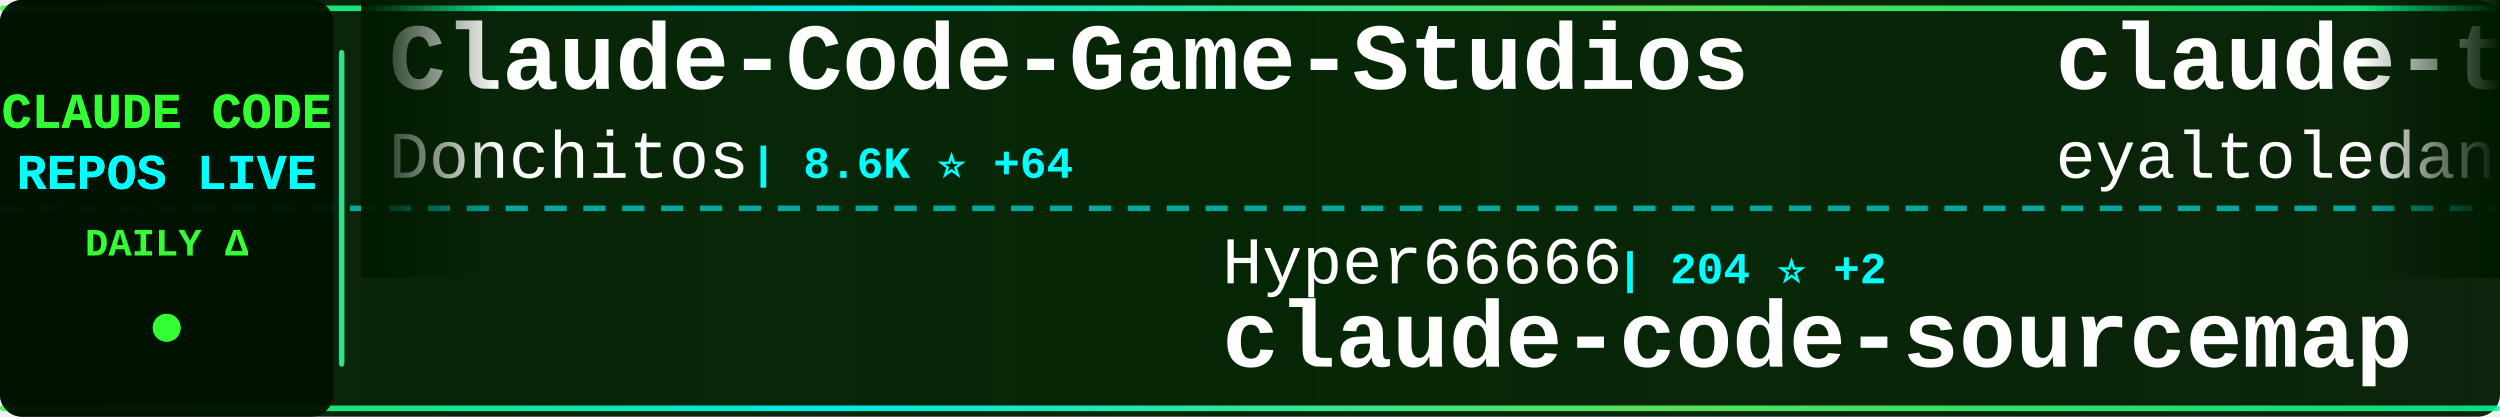
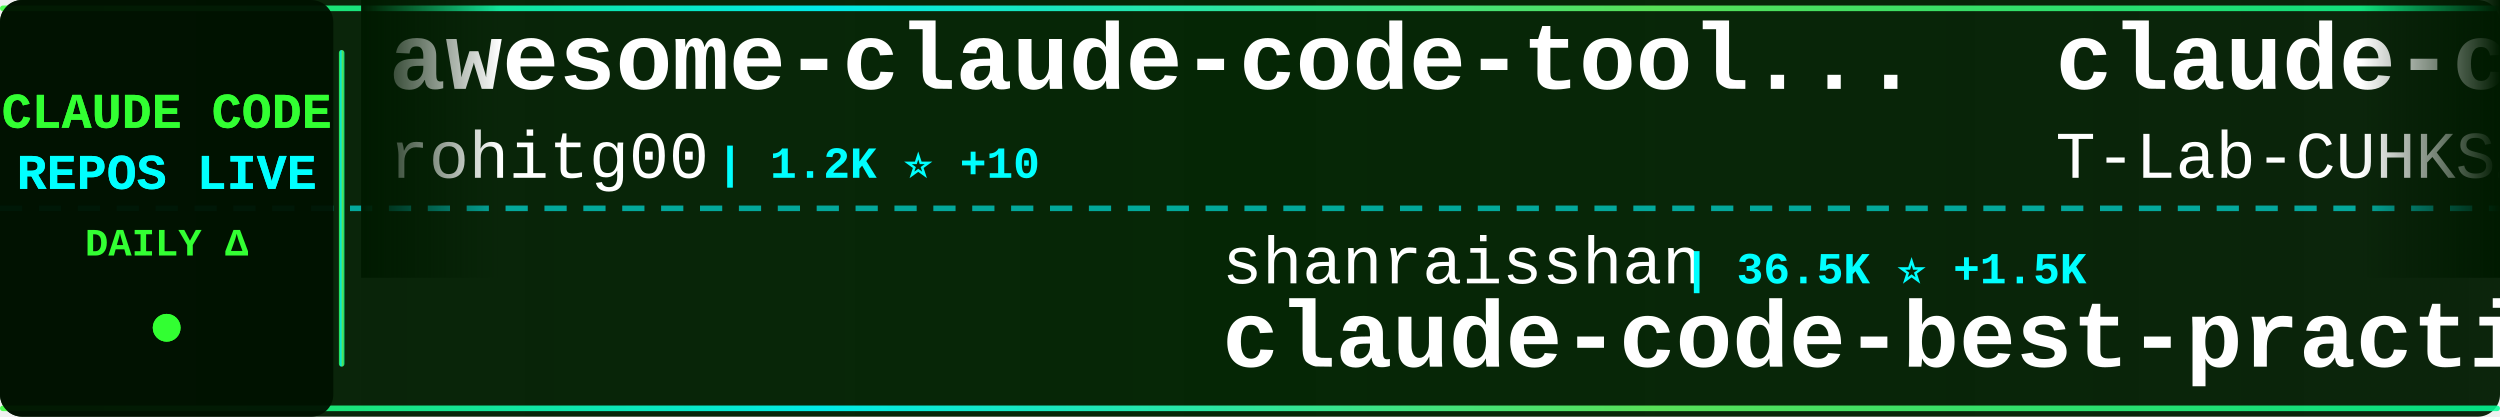
<svg xmlns="http://www.w3.org/2000/svg" width="900" height="150">
  <defs>
    <linearGradient id="tickerBg" x1="0%" y1="0%" x2="100%" y2="0%">
      <stop offset="0%" style="stop-color:#001a00;stop-opacity:0.95" />
      <stop offset="50%" style="stop-color:#002200;stop-opacity:0.98" />
      <stop offset="100%" style="stop-color:#001a00;stop-opacity:0.95" />
    </linearGradient>
    <linearGradient id="borderGrad" x1="0%" y1="0%" x2="100%" y2="0%">
      <stop offset="0%" style="stop-color:#33ff33;stop-opacity:0.85">
        <animate attributeName="stop-opacity" values="0.85;1;0.85" dur="2s" repeatCount="indefinite" />
      </stop>
      <stop offset="33%" style="stop-color:#00ffff;stop-opacity:0.9">
        <animate attributeName="stop-opacity" values="0.9;1;0.9" dur="2.2s" repeatCount="indefinite" />
      </stop>
      <stop offset="66%" style="stop-color:#66ff66;stop-opacity:0.85">
        <animate attributeName="stop-opacity" values="0.85;1;0.85" dur="1.8s" repeatCount="indefinite" />
      </stop>
      <stop offset="100%" style="stop-color:#00ff99;stop-opacity:0.85">
        <animate attributeName="stop-opacity" values="0.85;1;0.85" dur="2s" repeatCount="indefinite" />
      </stop>
    </linearGradient>
    <filter id="textGlow">
      <feGaussianBlur stdDeviation="0.1" result="coloredBlur" />
      <feMerge>
        <feMergeNode in="coloredBlur" />
        <feMergeNode in="SourceGraphic" />
      </feMerge>
    </filter>
    <filter id="metricGlow">
      <feGaussianBlur stdDeviation="0.2" result="coloredBlur" />
      <feMerge>
        <feMergeNode in="coloredBlur" />
        <feMergeNode in="SourceGraphic" />
      </feMerge>
    </filter>
    <linearGradient id="leftFade" x1="0%" y1="0%" x2="100%" y2="0%">
      <stop offset="0%" style="stop-color:#001a00;stop-opacity:1" />
      <stop offset="100%" style="stop-color:#001a00;stop-opacity:0" />
    </linearGradient>
    <linearGradient id="rightFade" x1="0%" y1="0%" x2="100%" y2="0%">
      <stop offset="0%" style="stop-color:#001a00;stop-opacity:0" />
      <stop offset="100%" style="stop-color:#001a00;stop-opacity:1" />
    </linearGradient>
  </defs>
  <rect width="900" height="150" fill="url(#tickerBg)" rx="8" />
  <rect x="0" y="2" width="900" height="2" fill="url(#borderGrad)" rx="1" />
  <rect x="0" y="146" width="900" height="2" fill="url(#borderGrad)" rx="1" />
  <line x1="0" y1="75" x2="900" y2="75" stroke="#00ffff" stroke-width="2" stroke-dasharray="8 6" opacity="0.6" />
  <rect x="0" y="0" width="120" height="150" fill="#001100" opacity="0.95" rx="8" />
  <text x="60" y="46" font-family="'Courier New', monospace" font-size="18" font-weight="bold" fill="#33ff33" text-anchor="middle" filter="url(#textGlow)">
    CLAUDE CODE
  </text>
  <text x="60" y="68" font-family="'Courier New', monospace" font-size="18" font-weight="bold" fill="#00ffff" text-anchor="middle" filter="url(#textGlow)">
    REPOS LIVE
  </text>
  <text x="60" y="92" font-family="'Courier New', monospace" font-size="14" font-weight="bold" fill="#33ff33" text-anchor="middle">
    DAILY Δ
  </text>
  <circle cx="60" cy="118" r="5" fill="#33ff33" filter="url(#metricGlow)">
    <animate attributeName="r" values="4;6;4" dur="1.5s" repeatCount="indefinite" />
    <animate attributeName="opacity" values="0.6;1;0.6" dur="1.5s" repeatCount="indefinite" />
  </circle>
  <rect x="122" y="18" width="2" height="114" fill="url(#borderGrad)" rx="1" />
  <clipPath id="tickerClip">
    <rect x="130" y="0" width="770" height="150" />
  </clipPath>
  <g clip-path="url(#tickerClip)">
    <g id="tickerItems">
      <animateTransform attributeName="transform" attributeType="XML" type="translate" from="0 0" to="-3000 0" dur="54s" repeatCount="indefinite" />
      <g transform="translate(0, 0)">
-         <text x="140" y="32" font-family="'Courier New', monospace" font-size="34" font-weight="bold" fill="#ffffff">Claude-Code-Game-Studios</text>
-         <text x="140" y="64" font-family="'Courier New', monospace" font-size="24" font-weight="normal" fill="#ffffff" opacity="1.0">Donchitos</text>
-         <text x="270" y="64" font-family="'Courier New', monospace" font-size="16" font-weight="bold" fill="#00ffff"> | 8.6K ⭐ +64</text>
+         <text x="140" y="32" font-family="'Courier New', monospace" font-size="34" font-weight="bold" fill="#ffffff">awesome-claude-code-tool...</text>
+         <text x="140" y="64" font-family="'Courier New', monospace" font-size="24" font-weight="normal" fill="#ffffff" opacity="1.0">rohitg00</text>
+         <text x="258" y="64" font-family="'Courier New', monospace" font-size="16" font-weight="bold" fill="#00ffff"> | 1.2K ⭐ +10</text>
      </g>
      <g transform="translate(300, 0)">
-         <text x="140" y="102" font-family="'Courier New', monospace" font-size="24" font-weight="normal" fill="#ffffff" opacity="1.0">Hyper66666</text>
-         <text x="282" y="102" font-family="'Courier New', monospace" font-size="16" font-weight="bold" fill="#00ffff"> | 204 ⭐ +2</text>
-         <text x="140" y="132" font-family="'Courier New', monospace" font-size="34" font-weight="bold" fill="#ffffff">claude-code-sourcemap</text>
+         <text x="140" y="102" font-family="'Courier New', monospace" font-size="24" font-weight="normal" fill="#ffffff" opacity="1.0">shanraisshan</text>
+         <text x="306" y="102" font-family="'Courier New', monospace" font-size="16" font-weight="bold" fill="#00ffff"> | 36.5K ⭐ +1.5K</text>
+         <text x="140" y="132" font-family="'Courier New', monospace" font-size="34" font-weight="bold" fill="#ffffff">claude-code-best-practic...</text>
      </g>
      <g transform="translate(600, 0)">
+         <text x="140" y="32" font-family="'Courier New', monospace" font-size="34" font-weight="bold" fill="#ffffff">claude-code</text>
+         <text x="140" y="64" font-family="'Courier New', monospace" font-size="24" font-weight="normal" fill="#ffffff" opacity="1.0">T-Lab-CUHKSZ</text>
+         <text x="306" y="64" font-family="'Courier New', monospace" font-size="16" font-weight="bold" fill="#00ffff"> | 288 ⭐ +1</text>
+       </g>
+       <g transform="translate(900, 0)">
+         <text x="140" y="102" font-family="'Courier New', monospace" font-size="24" font-weight="normal" fill="#ffffff" opacity="1.0">repowise-dev</text>
+         <text x="306" y="102" font-family="'Courier New', monospace" font-size="16" font-weight="bold" fill="#00ffff"> | 911 ⭐ +7</text>
+         <text x="140" y="132" font-family="'Courier New', monospace" font-size="34" font-weight="bold" fill="#ffffff">claude-code-prompts</text>
+       </g>
+       <g transform="translate(1200, 0)">
        <text x="140" y="32" font-family="'Courier New', monospace" font-size="34" font-weight="bold" fill="#ffffff">claude-task-master</text>
        <text x="140" y="64" font-family="'Courier New', monospace" font-size="24" font-weight="normal" fill="#ffffff" opacity="1.0">eyaltoledano</text>
-         <text x="306" y="64" font-family="'Courier New', monospace" font-size="16" font-weight="bold" fill="#00ffff"> | 26.5K ⭐ +26</text>
+         <text x="306" y="64" font-family="'Courier New', monospace" font-size="16" font-weight="bold" fill="#00ffff"> | 26.5K ⭐ +24</text>
      </g>
-       <g transform="translate(900, 0)">
-         <text x="140" y="102" font-family="'Courier New', monospace" font-size="24" font-weight="normal" fill="#ffffff" opacity="1.0">yasasbanukaofficial</text>
-         <text x="390" y="102" font-family="'Courier New', monospace" font-size="16" font-weight="bold" fill="#00ffff"> | 2.2K ⭐ +75</text>
+       <g transform="translate(1500, 0)">
+         <text x="140" y="102" font-family="'Courier New', monospace" font-size="24" font-weight="normal" fill="#ffffff" opacity="1.0">snarktank</text>
+         <text x="270" y="102" font-family="'Courier New', monospace" font-size="16" font-weight="bold" fill="#00ffff"> | 15.2K ⭐ +115</text>
+         <text x="140" y="132" font-family="'Courier New', monospace" font-size="34" font-weight="bold" fill="#ffffff">ralph</text>
+       </g>
+       <g transform="translate(1800, 0)">
+         <text x="140" y="32" font-family="'Courier New', monospace" font-size="34" font-weight="bold" fill="#ffffff">claude-code-guide</text>
+         <text x="140" y="64" font-family="'Courier New', monospace" font-size="24" font-weight="normal" fill="#ffffff" opacity="1.0">zebbern</text>
+         <text x="246" y="64" font-family="'Courier New', monospace" font-size="16" font-weight="bold" fill="#00ffff"> | 3.9K ⭐ +4</text>
+       </g>
+       <g transform="translate(2100, 0)">
+         <text x="140" y="102" font-family="'Courier New', monospace" font-size="24" font-weight="normal" fill="#ffffff" opacity="1.0">Cranot</text>
+         <text x="234" y="102" font-family="'Courier New', monospace" font-size="16" font-weight="bold" fill="#00ffff"> | 2.6K ⭐ +8</text>
+         <text x="140" y="132" font-family="'Courier New', monospace" font-size="34" font-weight="bold" fill="#ffffff">claude-code-guide</text>
+       </g>
+       <g transform="translate(2400, 0)">
+         <text x="140" y="32" font-family="'Courier New', monospace" font-size="34" font-weight="bold" fill="#ffffff">claude-code-reverse</text>
+         <text x="140" y="64" font-family="'Courier New', monospace" font-size="24" font-weight="normal" fill="#ffffff" opacity="1.0">Yuyz0112</text>
+         <text x="258" y="64" font-family="'Courier New', monospace" font-size="16" font-weight="bold" fill="#00ffff"> | 2.3K ⭐ +1</text>
+       </g>
+       <g transform="translate(2700, 0)">
+         <text x="140" y="102" font-family="'Courier New', monospace" font-size="24" font-weight="normal" fill="#ffffff" opacity="1.0">claude-code-best</text>
+         <text x="354" y="102" font-family="'Courier New', monospace" font-size="16" font-weight="bold" fill="#00ffff"> | 15.4K ⭐ +127</text>
        <text x="140" y="132" font-family="'Courier New', monospace" font-size="34" font-weight="bold" fill="#ffffff">claude-code</text>
      </g>
-       <g transform="translate(1200, 0)">
-         <text x="140" y="32" font-family="'Courier New', monospace" font-size="34" font-weight="bold" fill="#ffffff">Claude-Code-x-OpenClaw-G...</text>
-         <text x="140" y="64" font-family="'Courier New', monospace" font-size="24" font-weight="normal" fill="#ffffff" opacity="1.0">KimYx0207</text>
-         <text x="270" y="64" font-family="'Courier New', monospace" font-size="16" font-weight="bold" fill="#00ffff"> | 3.1K ⭐ +19</text>
-       </g>
-       <g transform="translate(1500, 0)">
-         <text x="140" y="102" font-family="'Courier New', monospace" font-size="24" font-weight="normal" fill="#ffffff" opacity="1.0">feiskyer</text>
-         <text x="258" y="102" font-family="'Courier New', monospace" font-size="16" font-weight="bold" fill="#00ffff"> | 1.4K ⭐ +3</text>
-         <text x="140" y="132" font-family="'Courier New', monospace" font-size="34" font-weight="bold" fill="#ffffff">claude-code-settings</text>
-       </g>
-       <g transform="translate(1800, 0)">
-         <text x="140" y="32" font-family="'Courier New', monospace" font-size="34" font-weight="bold" fill="#ffffff">claudecodeui</text>
-         <text x="140" y="64" font-family="'Courier New', monospace" font-size="24" font-weight="normal" fill="#ffffff" opacity="1.0">siteboon</text>
-         <text x="258" y="64" font-family="'Courier New', monospace" font-size="16" font-weight="bold" fill="#00ffff"> | 9.7K ⭐ +40</text>
-       </g>
-       <g transform="translate(2100, 0)">
-         <text x="140" y="102" font-family="'Courier New', monospace" font-size="24" font-weight="normal" fill="#ffffff" opacity="1.0">JrCx7scC</text>
-         <text x="258" y="102" font-family="'Courier New', monospace" font-size="16" font-weight="bold" fill="#00ffff"> | 325 ⭐ +4</text>
-         <text x="140" y="132" font-family="'Courier New', monospace" font-size="34" font-weight="bold" fill="#ffffff">claude-code-source</text>
-       </g>
-       <g transform="translate(2400, 0)">
-         <text x="140" y="32" font-family="'Courier New', monospace" font-size="34" font-weight="bold" fill="#ffffff">ClaudeCode</text>
-         <text x="140" y="64" font-family="'Courier New', monospace" font-size="24" font-weight="normal" fill="#ffffff" opacity="1.0">guanshan</text>
-         <text x="258" y="64" font-family="'Courier New', monospace" font-size="16" font-weight="bold" fill="#00ffff"> | 54 ⭐</text>
-       </g>
-       <g transform="translate(2700, 0)">
-         <text x="140" y="102" font-family="'Courier New', monospace" font-size="24" font-weight="normal" fill="#ffffff" opacity="1.0">pedrohcgs</text>
-         <text x="270" y="102" font-family="'Courier New', monospace" font-size="16" font-weight="bold" fill="#00ffff"> | 893 ⭐ +13</text>
-         <text x="140" y="132" font-family="'Courier New', monospace" font-size="34" font-weight="bold" fill="#ffffff">claude-code-my-workflow</text>
-       </g>
      <g transform="translate(3000, 0)">
-         <text x="140" y="32" font-family="'Courier New', monospace" font-size="34" font-weight="bold" fill="#ffffff">Claude-Code-Game-Studios</text>
-         <text x="140" y="64" font-family="'Courier New', monospace" font-size="24" font-weight="normal" fill="#ffffff" opacity="1.0">Donchitos</text>
-         <text x="270" y="64" font-family="'Courier New', monospace" font-size="16" font-weight="bold" fill="#00ffff"> | 8.6K ⭐ +64</text>
+         <text x="140" y="32" font-family="'Courier New', monospace" font-size="34" font-weight="bold" fill="#ffffff">awesome-claude-code-tool...</text>
+         <text x="140" y="64" font-family="'Courier New', monospace" font-size="24" font-weight="normal" fill="#ffffff" opacity="1.0">rohitg00</text>
+         <text x="258" y="64" font-family="'Courier New', monospace" font-size="16" font-weight="bold" fill="#00ffff"> | 1.2K ⭐ +10</text>
      </g>
      <g transform="translate(3300, 0)">
-         <text x="140" y="102" font-family="'Courier New', monospace" font-size="24" font-weight="normal" fill="#ffffff" opacity="1.0">Hyper66666</text>
-         <text x="282" y="102" font-family="'Courier New', monospace" font-size="16" font-weight="bold" fill="#00ffff"> | 204 ⭐ +2</text>
-         <text x="140" y="132" font-family="'Courier New', monospace" font-size="34" font-weight="bold" fill="#ffffff">claude-code-sourcemap</text>
+         <text x="140" y="102" font-family="'Courier New', monospace" font-size="24" font-weight="normal" fill="#ffffff" opacity="1.0">shanraisshan</text>
+         <text x="306" y="102" font-family="'Courier New', monospace" font-size="16" font-weight="bold" fill="#00ffff"> | 36.5K ⭐ +1.5K</text>
+         <text x="140" y="132" font-family="'Courier New', monospace" font-size="34" font-weight="bold" fill="#ffffff">claude-code-best-practic...</text>
      </g>
      <g transform="translate(3600, 0)">
-         <text x="140" y="32" font-family="'Courier New', monospace" font-size="34" font-weight="bold" fill="#ffffff">claude-task-master</text>
-         <text x="140" y="64" font-family="'Courier New', monospace" font-size="24" font-weight="normal" fill="#ffffff" opacity="1.0">eyaltoledano</text>
-         <text x="306" y="64" font-family="'Courier New', monospace" font-size="16" font-weight="bold" fill="#00ffff"> | 26.5K ⭐ +26</text>
+         <text x="140" y="32" font-family="'Courier New', monospace" font-size="34" font-weight="bold" fill="#ffffff">claude-code</text>
+         <text x="140" y="64" font-family="'Courier New', monospace" font-size="24" font-weight="normal" fill="#ffffff" opacity="1.0">T-Lab-CUHKSZ</text>
+         <text x="306" y="64" font-family="'Courier New', monospace" font-size="16" font-weight="bold" fill="#00ffff"> | 288 ⭐ +1</text>
      </g>
      <g transform="translate(3900, 0)">
-         <text x="140" y="102" font-family="'Courier New', monospace" font-size="24" font-weight="normal" fill="#ffffff" opacity="1.0">yasasbanukaofficial</text>
-         <text x="390" y="102" font-family="'Courier New', monospace" font-size="16" font-weight="bold" fill="#00ffff"> | 2.2K ⭐ +75</text>
-         <text x="140" y="132" font-family="'Courier New', monospace" font-size="34" font-weight="bold" fill="#ffffff">claude-code</text>
+         <text x="140" y="102" font-family="'Courier New', monospace" font-size="24" font-weight="normal" fill="#ffffff" opacity="1.0">repowise-dev</text>
+         <text x="306" y="102" font-family="'Courier New', monospace" font-size="16" font-weight="bold" fill="#00ffff"> | 911 ⭐ +7</text>
+         <text x="140" y="132" font-family="'Courier New', monospace" font-size="34" font-weight="bold" fill="#ffffff">claude-code-prompts</text>
      </g>
    </g>
  </g>
  <rect x="130" y="0" width="50" height="100" fill="url(#leftFade)" />
  <rect x="850" y="0" width="50" height="100" fill="url(#rightFade)" />
</svg>
